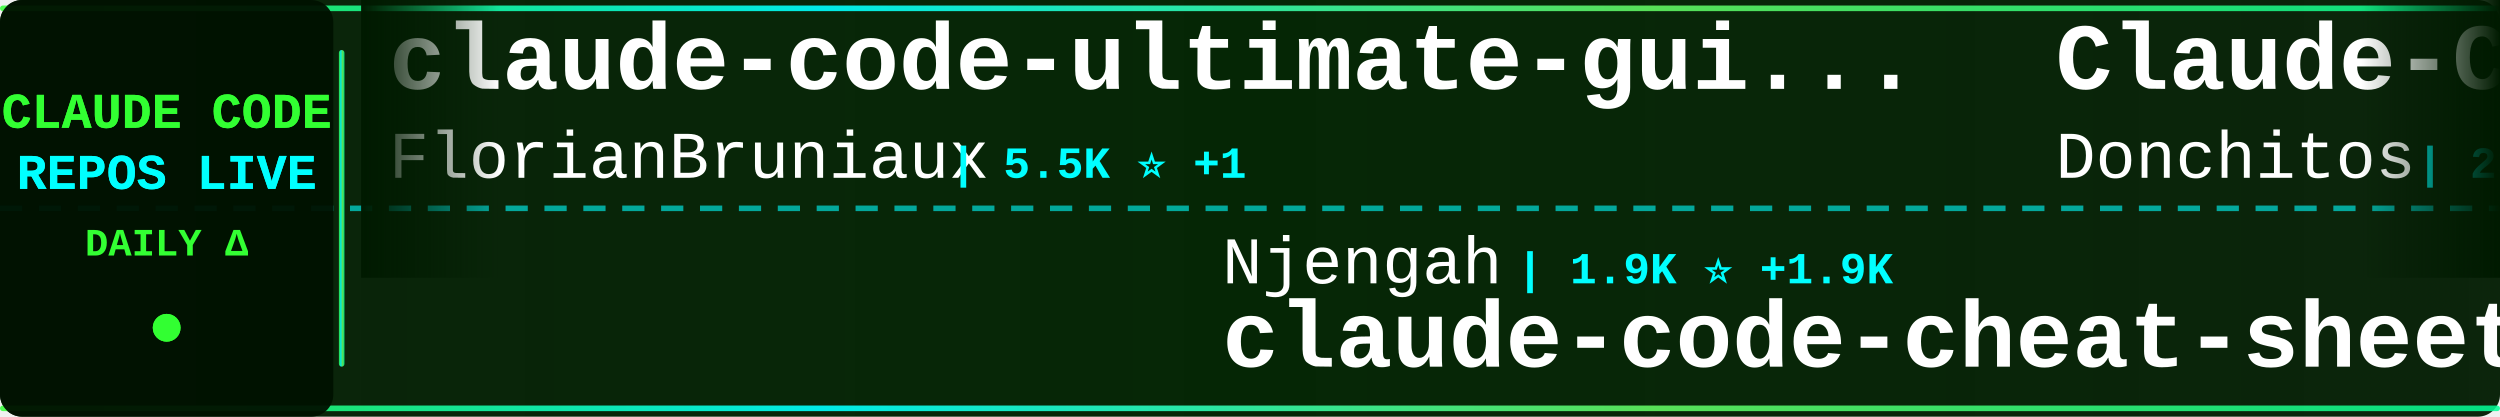
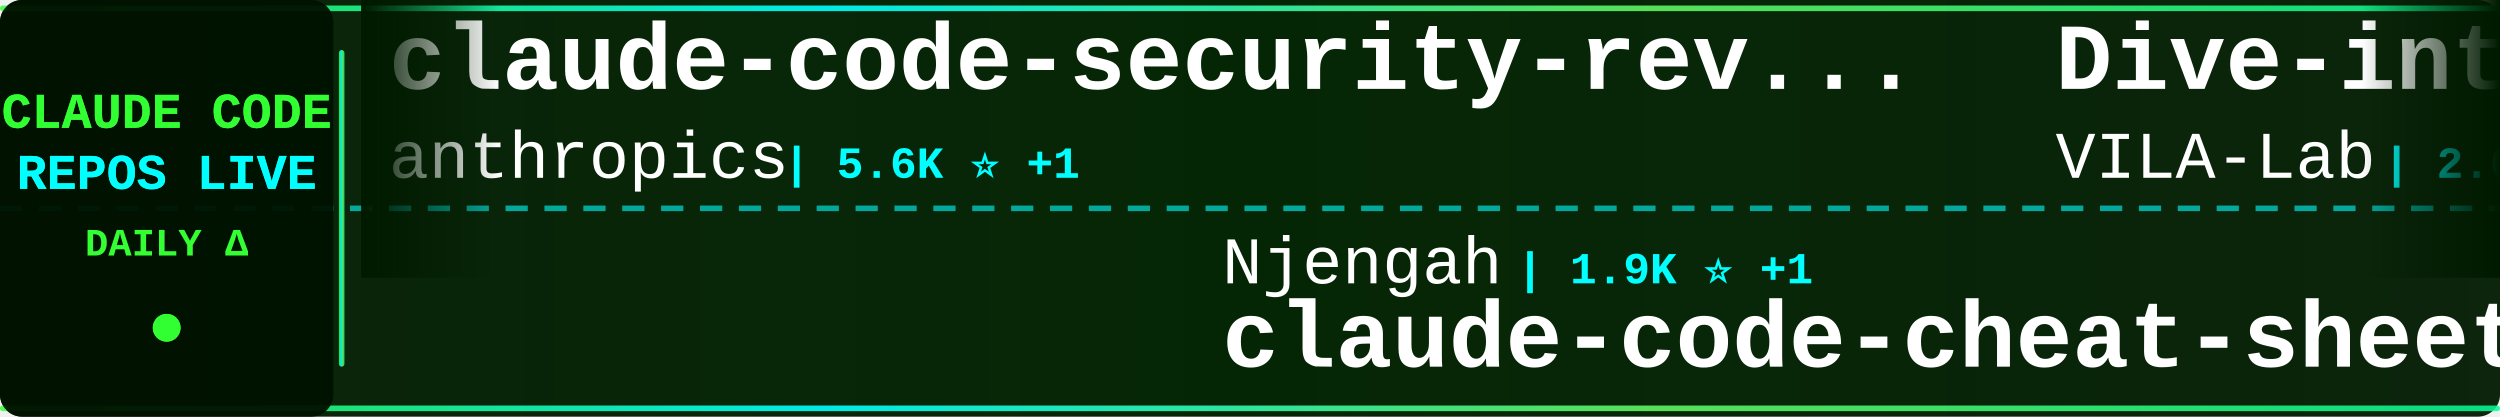
<svg xmlns="http://www.w3.org/2000/svg" width="900" height="150">
  <defs>
    <linearGradient id="tickerBg" x1="0%" y1="0%" x2="100%" y2="0%">
      <stop offset="0%" style="stop-color:#001a00;stop-opacity:0.95" />
      <stop offset="50%" style="stop-color:#002200;stop-opacity:0.98" />
      <stop offset="100%" style="stop-color:#001a00;stop-opacity:0.95" />
    </linearGradient>
    <linearGradient id="borderGrad" x1="0%" y1="0%" x2="100%" y2="0%">
      <stop offset="0%" style="stop-color:#33ff33;stop-opacity:0.85">
        <animate attributeName="stop-opacity" values="0.85;1;0.85" dur="2s" repeatCount="indefinite" />
      </stop>
      <stop offset="33%" style="stop-color:#00ffff;stop-opacity:0.9">
        <animate attributeName="stop-opacity" values="0.9;1;0.9" dur="2.2s" repeatCount="indefinite" />
      </stop>
      <stop offset="66%" style="stop-color:#66ff66;stop-opacity:0.85">
        <animate attributeName="stop-opacity" values="0.85;1;0.85" dur="1.8s" repeatCount="indefinite" />
      </stop>
      <stop offset="100%" style="stop-color:#00ff99;stop-opacity:0.85">
        <animate attributeName="stop-opacity" values="0.85;1;0.85" dur="2s" repeatCount="indefinite" />
      </stop>
    </linearGradient>
    <filter id="textGlow">
      <feGaussianBlur stdDeviation="0.1" result="coloredBlur" />
      <feMerge>
        <feMergeNode in="coloredBlur" />
        <feMergeNode in="SourceGraphic" />
      </feMerge>
    </filter>
    <filter id="metricGlow">
      <feGaussianBlur stdDeviation="0.2" result="coloredBlur" />
      <feMerge>
        <feMergeNode in="coloredBlur" />
        <feMergeNode in="SourceGraphic" />
      </feMerge>
    </filter>
    <linearGradient id="leftFade" x1="0%" y1="0%" x2="100%" y2="0%">
      <stop offset="0%" style="stop-color:#001a00;stop-opacity:1" />
      <stop offset="100%" style="stop-color:#001a00;stop-opacity:0" />
    </linearGradient>
    <linearGradient id="rightFade" x1="0%" y1="0%" x2="100%" y2="0%">
      <stop offset="0%" style="stop-color:#001a00;stop-opacity:0" />
      <stop offset="100%" style="stop-color:#001a00;stop-opacity:1" />
    </linearGradient>
  </defs>
  <rect width="900" height="150" fill="url(#tickerBg)" rx="8" />
  <rect x="0" y="2" width="900" height="2" fill="url(#borderGrad)" rx="1" />
  <rect x="0" y="146" width="900" height="2" fill="url(#borderGrad)" rx="1" />
  <line x1="0" y1="75" x2="900" y2="75" stroke="#00ffff" stroke-width="2" stroke-dasharray="8 6" opacity="0.6" />
  <rect x="0" y="0" width="120" height="150" fill="#001100" opacity="0.95" rx="8" />
  <text x="60" y="46" font-family="'Courier New', monospace" font-size="18" font-weight="bold" fill="#33ff33" text-anchor="middle" filter="url(#textGlow)">
    CLAUDE CODE
  </text>
  <text x="60" y="68" font-family="'Courier New', monospace" font-size="18" font-weight="bold" fill="#00ffff" text-anchor="middle" filter="url(#textGlow)">
    REPOS LIVE
  </text>
  <text x="60" y="92" font-family="'Courier New', monospace" font-size="14" font-weight="bold" fill="#33ff33" text-anchor="middle">
    DAILY Δ
  </text>
  <circle cx="60" cy="118" r="5" fill="#33ff33" filter="url(#metricGlow)">
    <animate attributeName="r" values="4;6;4" dur="1.5s" repeatCount="indefinite" />
    <animate attributeName="opacity" values="0.6;1;0.6" dur="1.5s" repeatCount="indefinite" />
  </circle>
  <rect x="122" y="18" width="2" height="114" fill="url(#borderGrad)" rx="1" />
  <clipPath id="tickerClip">
    <rect x="130" y="0" width="770" height="150" />
  </clipPath>
  <g clip-path="url(#tickerClip)">
    <g id="tickerItems">
      <animateTransform attributeName="transform" attributeType="XML" type="translate" from="0 0" to="-3000 0" dur="54s" repeatCount="indefinite" />
      <g transform="translate(0, 0)">
-         <text x="140" y="32" font-family="'Courier New', monospace" font-size="34" font-weight="bold" fill="#ffffff">claude-code-ultimate-gui...</text>
-         <text x="140" y="64" font-family="'Courier New', monospace" font-size="24" font-weight="normal" fill="#ffffff" opacity="1.0">FlorianBruniaux</text>
-         <text x="342" y="64" font-family="'Courier New', monospace" font-size="16" font-weight="bold" fill="#00ffff"> | 5.5K ⭐ +1</text>
+         <text x="140" y="32" font-family="'Courier New', monospace" font-size="34" font-weight="bold" fill="#ffffff">claude-code-security-rev...</text>
+         <text x="140" y="64" font-family="'Courier New', monospace" font-size="24" font-weight="normal" fill="#ffffff" opacity="1.0">anthropics</text>
+         <text x="282" y="64" font-family="'Courier New', monospace" font-size="16" font-weight="bold" fill="#00ffff"> | 5.6K ⭐ +1</text>
      </g>
      <g transform="translate(300, 0)">
        <text x="140" y="102" font-family="'Courier New', monospace" font-size="24" font-weight="normal" fill="#ffffff" opacity="1.0">Njengah</text>
-         <text x="246" y="102" font-family="'Courier New', monospace" font-size="16" font-weight="bold" fill="#00ffff"> | 1.9K ⭐ +1.9K</text>
+         <text x="246" y="102" font-family="'Courier New', monospace" font-size="16" font-weight="bold" fill="#00ffff"> | 1.9K ⭐ +1</text>
        <text x="140" y="132" font-family="'Courier New', monospace" font-size="34" font-weight="bold" fill="#ffffff">claude-code-cheat-sheet</text>
      </g>
      <g transform="translate(600, 0)">
-         <text x="140" y="32" font-family="'Courier New', monospace" font-size="34" font-weight="bold" fill="#ffffff">Claude-Code-Game-Studios</text>
-         <text x="140" y="64" font-family="'Courier New', monospace" font-size="24" font-weight="normal" fill="#ffffff" opacity="1.0">Donchitos</text>
-         <text x="270" y="64" font-family="'Courier New', monospace" font-size="16" font-weight="bold" fill="#00ffff"> | 23.4K ⭐ +3</text>
+         <text x="140" y="32" font-family="'Courier New', monospace" font-size="34" font-weight="bold" fill="#ffffff">Dive-into-Claude-Code</text>
+         <text x="140" y="64" font-family="'Courier New', monospace" font-size="24" font-weight="normal" fill="#ffffff" opacity="1.0">VILA-Lab</text>
+         <text x="258" y="64" font-family="'Courier New', monospace" font-size="16" font-weight="bold" fill="#00ffff"> | 2.0K ⭐ +2</text>
      </g>
      <g transform="translate(900, 0)">
-         <text x="140" y="102" font-family="'Courier New', monospace" font-size="24" font-weight="normal" fill="#ffffff" opacity="1.0">ChinaSiro</text>
-         <text x="270" y="102" font-family="'Courier New', monospace" font-size="16" font-weight="bold" fill="#00ffff"> | 9.6K ⭐</text>
-         <text x="140" y="132" font-family="'Courier New', monospace" font-size="34" font-weight="bold" fill="#ffffff">claude-code-sourcemap</text>
+         <text x="140" y="102" font-family="'Courier New', monospace" font-size="24" font-weight="normal" fill="#ffffff" opacity="1.0">musistudio</text>
+         <text x="282" y="102" font-family="'Courier New', monospace" font-size="16" font-weight="bold" fill="#00ffff"> | 36.1K ⭐ +3</text>
+         <text x="140" y="132" font-family="'Courier New', monospace" font-size="34" font-weight="bold" fill="#ffffff">claude-code-router</text>
      </g>
      <g transform="translate(1200, 0)">
-         <text x="140" y="32" font-family="'Courier New', monospace" font-size="34" font-weight="bold" fill="#ffffff">system_prompts_leaks</text>
-         <text x="140" y="64" font-family="'Courier New', monospace" font-size="24" font-weight="normal" fill="#ffffff" opacity="1.0">asgeirtj</text>
-         <text x="258" y="64" font-family="'Courier New', monospace" font-size="16" font-weight="bold" fill="#00ffff"> | 60.1K ⭐ +47</text>
+         <text x="140" y="32" font-family="'Courier New', monospace" font-size="34" font-weight="bold" fill="#ffffff">claude-code-source</text>
+         <text x="140" y="64" font-family="'Courier New', monospace" font-size="24" font-weight="normal" fill="#ffffff" opacity="1.0">AprilNEA</text>
+         <text x="258" y="64" font-family="'Courier New', monospace" font-size="16" font-weight="bold" fill="#00ffff"> | 392 ⭐</text>
      </g>
      <g transform="translate(1500, 0)">
-         <text x="140" y="102" font-family="'Courier New', monospace" font-size="24" font-weight="normal" fill="#ffffff" opacity="1.0">SeemSeam</text>
-         <text x="258" y="102" font-family="'Courier New', monospace" font-size="16" font-weight="bold" fill="#00ffff"> | 3.3K ⭐</text>
-         <text x="140" y="132" font-family="'Courier New', monospace" font-size="34" font-weight="bold" fill="#ffffff">claude_codex_bridge</text>
+         <text x="140" y="102" font-family="'Courier New', monospace" font-size="24" font-weight="normal" fill="#ffffff" opacity="1.0">liuup</text>
+         <text x="222" y="102" font-family="'Courier New', monospace" font-size="16" font-weight="bold" fill="#00ffff"> | 3.6K ⭐ +2</text>
+         <text x="140" y="132" font-family="'Courier New', monospace" font-size="34" font-weight="bold" fill="#ffffff">claude-code-analysis</text>
      </g>
      <g transform="translate(1800, 0)">
-         <text x="140" y="32" font-family="'Courier New', monospace" font-size="34" font-weight="bold" fill="#ffffff">everything-claude-code-z...</text>
-         <text x="140" y="64" font-family="'Courier New', monospace" font-size="24" font-weight="normal" fill="#ffffff" opacity="1.0">xu-xiang</text>
-         <text x="258" y="64" font-family="'Courier New', monospace" font-size="16" font-weight="bold" fill="#00ffff"> | 1.7K ⭐</text>
+         <text x="140" y="32" font-family="'Courier New', monospace" font-size="34" font-weight="bold" fill="#ffffff">claude-code-best-practic...</text>
+         <text x="140" y="64" font-family="'Courier New', monospace" font-size="24" font-weight="normal" fill="#ffffff" opacity="1.0">shanraisshan</text>
+         <text x="306" y="64" font-family="'Courier New', monospace" font-size="16" font-weight="bold" fill="#00ffff"> | 63.4K ⭐ +7</text>
      </g>
      <g transform="translate(2100, 0)">
-         <text x="140" y="102" font-family="'Courier New', monospace" font-size="24" font-weight="normal" fill="#ffffff" opacity="1.0">1rgs</text>
-         <text x="210" y="102" font-family="'Courier New', monospace" font-size="16" font-weight="bold" fill="#00ffff"> | 3.7K ⭐ +1</text>
-         <text x="140" y="132" font-family="'Courier New', monospace" font-size="34" font-weight="bold" fill="#ffffff">claude-code-proxy</text>
+         <text x="140" y="102" font-family="'Courier New', monospace" font-size="24" font-weight="normal" fill="#ffffff" opacity="1.0">diet103</text>
+         <text x="246" y="102" font-family="'Courier New', monospace" font-size="16" font-weight="bold" fill="#00ffff"> | 10.0K ⭐</text>
+         <text x="140" y="132" font-family="'Courier New', monospace" font-size="34" font-weight="bold" fill="#ffffff">claude-code-infrastructu...</text>
      </g>
      <g transform="translate(2400, 0)">
-         <text x="140" y="32" font-family="'Courier New', monospace" font-size="34" font-weight="bold" fill="#ffffff">ralph-claude-code</text>
-         <text x="140" y="64" font-family="'Courier New', monospace" font-size="24" font-weight="normal" fill="#ffffff" opacity="1.0">frankbria</text>
-         <text x="270" y="64" font-family="'Courier New', monospace" font-size="16" font-weight="bold" fill="#00ffff"> | 9.6K ⭐</text>
+         <text x="140" y="32" font-family="'Courier New', monospace" font-size="34" font-weight="bold" fill="#ffffff">Claude-code</text>
+         <text x="140" y="64" font-family="'Courier New', monospace" font-size="24" font-weight="normal" fill="#ffffff" opacity="1.0">zstmfhy</text>
+         <text x="246" y="64" font-family="'Courier New', monospace" font-size="16" font-weight="bold" fill="#00ffff"> | 190 ⭐</text>
      </g>
      <g transform="translate(2700, 0)">
-         <text x="140" y="102" font-family="'Courier New', monospace" font-size="24" font-weight="normal" fill="#ffffff" opacity="1.0">rohitg00</text>
-         <text x="258" y="102" font-family="'Courier New', monospace" font-size="16" font-weight="bold" fill="#00ffff"> | 2.4K ⭐</text>
-         <text x="140" y="132" font-family="'Courier New', monospace" font-size="34" font-weight="bold" fill="#ffffff">awesome-claude-code-tool...</text>
+         <text x="140" y="102" font-family="'Courier New', monospace" font-size="24" font-weight="normal" fill="#ffffff" opacity="1.0">Alishahryar1</text>
+         <text x="306" y="102" font-family="'Courier New', monospace" font-size="16" font-weight="bold" fill="#00ffff"> | 41.9K ⭐ +22</text>
+         <text x="140" y="132" font-family="'Courier New', monospace" font-size="34" font-weight="bold" fill="#ffffff">free-claude-code</text>
      </g>
      <g transform="translate(3000, 0)">
-         <text x="140" y="32" font-family="'Courier New', monospace" font-size="34" font-weight="bold" fill="#ffffff">claude-code-ultimate-gui...</text>
-         <text x="140" y="64" font-family="'Courier New', monospace" font-size="24" font-weight="normal" fill="#ffffff" opacity="1.0">FlorianBruniaux</text>
-         <text x="342" y="64" font-family="'Courier New', monospace" font-size="16" font-weight="bold" fill="#00ffff"> | 5.5K ⭐ +1</text>
+         <text x="140" y="32" font-family="'Courier New', monospace" font-size="34" font-weight="bold" fill="#ffffff">claude-code-security-rev...</text>
+         <text x="140" y="64" font-family="'Courier New', monospace" font-size="24" font-weight="normal" fill="#ffffff" opacity="1.0">anthropics</text>
+         <text x="282" y="64" font-family="'Courier New', monospace" font-size="16" font-weight="bold" fill="#00ffff"> | 5.6K ⭐ +1</text>
      </g>
      <g transform="translate(3300, 0)">
        <text x="140" y="102" font-family="'Courier New', monospace" font-size="24" font-weight="normal" fill="#ffffff" opacity="1.0">Njengah</text>
-         <text x="246" y="102" font-family="'Courier New', monospace" font-size="16" font-weight="bold" fill="#00ffff"> | 1.9K ⭐ +1.9K</text>
+         <text x="246" y="102" font-family="'Courier New', monospace" font-size="16" font-weight="bold" fill="#00ffff"> | 1.9K ⭐ +1</text>
        <text x="140" y="132" font-family="'Courier New', monospace" font-size="34" font-weight="bold" fill="#ffffff">claude-code-cheat-sheet</text>
      </g>
      <g transform="translate(3600, 0)">
-         <text x="140" y="32" font-family="'Courier New', monospace" font-size="34" font-weight="bold" fill="#ffffff">Claude-Code-Game-Studios</text>
-         <text x="140" y="64" font-family="'Courier New', monospace" font-size="24" font-weight="normal" fill="#ffffff" opacity="1.0">Donchitos</text>
-         <text x="270" y="64" font-family="'Courier New', monospace" font-size="16" font-weight="bold" fill="#00ffff"> | 23.4K ⭐ +3</text>
+         <text x="140" y="32" font-family="'Courier New', monospace" font-size="34" font-weight="bold" fill="#ffffff">Dive-into-Claude-Code</text>
+         <text x="140" y="64" font-family="'Courier New', monospace" font-size="24" font-weight="normal" fill="#ffffff" opacity="1.0">VILA-Lab</text>
+         <text x="258" y="64" font-family="'Courier New', monospace" font-size="16" font-weight="bold" fill="#00ffff"> | 2.0K ⭐ +2</text>
      </g>
      <g transform="translate(3900, 0)">
-         <text x="140" y="102" font-family="'Courier New', monospace" font-size="24" font-weight="normal" fill="#ffffff" opacity="1.0">ChinaSiro</text>
-         <text x="270" y="102" font-family="'Courier New', monospace" font-size="16" font-weight="bold" fill="#00ffff"> | 9.6K ⭐</text>
-         <text x="140" y="132" font-family="'Courier New', monospace" font-size="34" font-weight="bold" fill="#ffffff">claude-code-sourcemap</text>
+         <text x="140" y="102" font-family="'Courier New', monospace" font-size="24" font-weight="normal" fill="#ffffff" opacity="1.0">musistudio</text>
+         <text x="282" y="102" font-family="'Courier New', monospace" font-size="16" font-weight="bold" fill="#00ffff"> | 36.1K ⭐ +3</text>
+         <text x="140" y="132" font-family="'Courier New', monospace" font-size="34" font-weight="bold" fill="#ffffff">claude-code-router</text>
      </g>
    </g>
  </g>
  <rect x="130" y="0" width="50" height="100" fill="url(#leftFade)" />
  <rect x="850" y="0" width="50" height="100" fill="url(#rightFade)" />
</svg>
